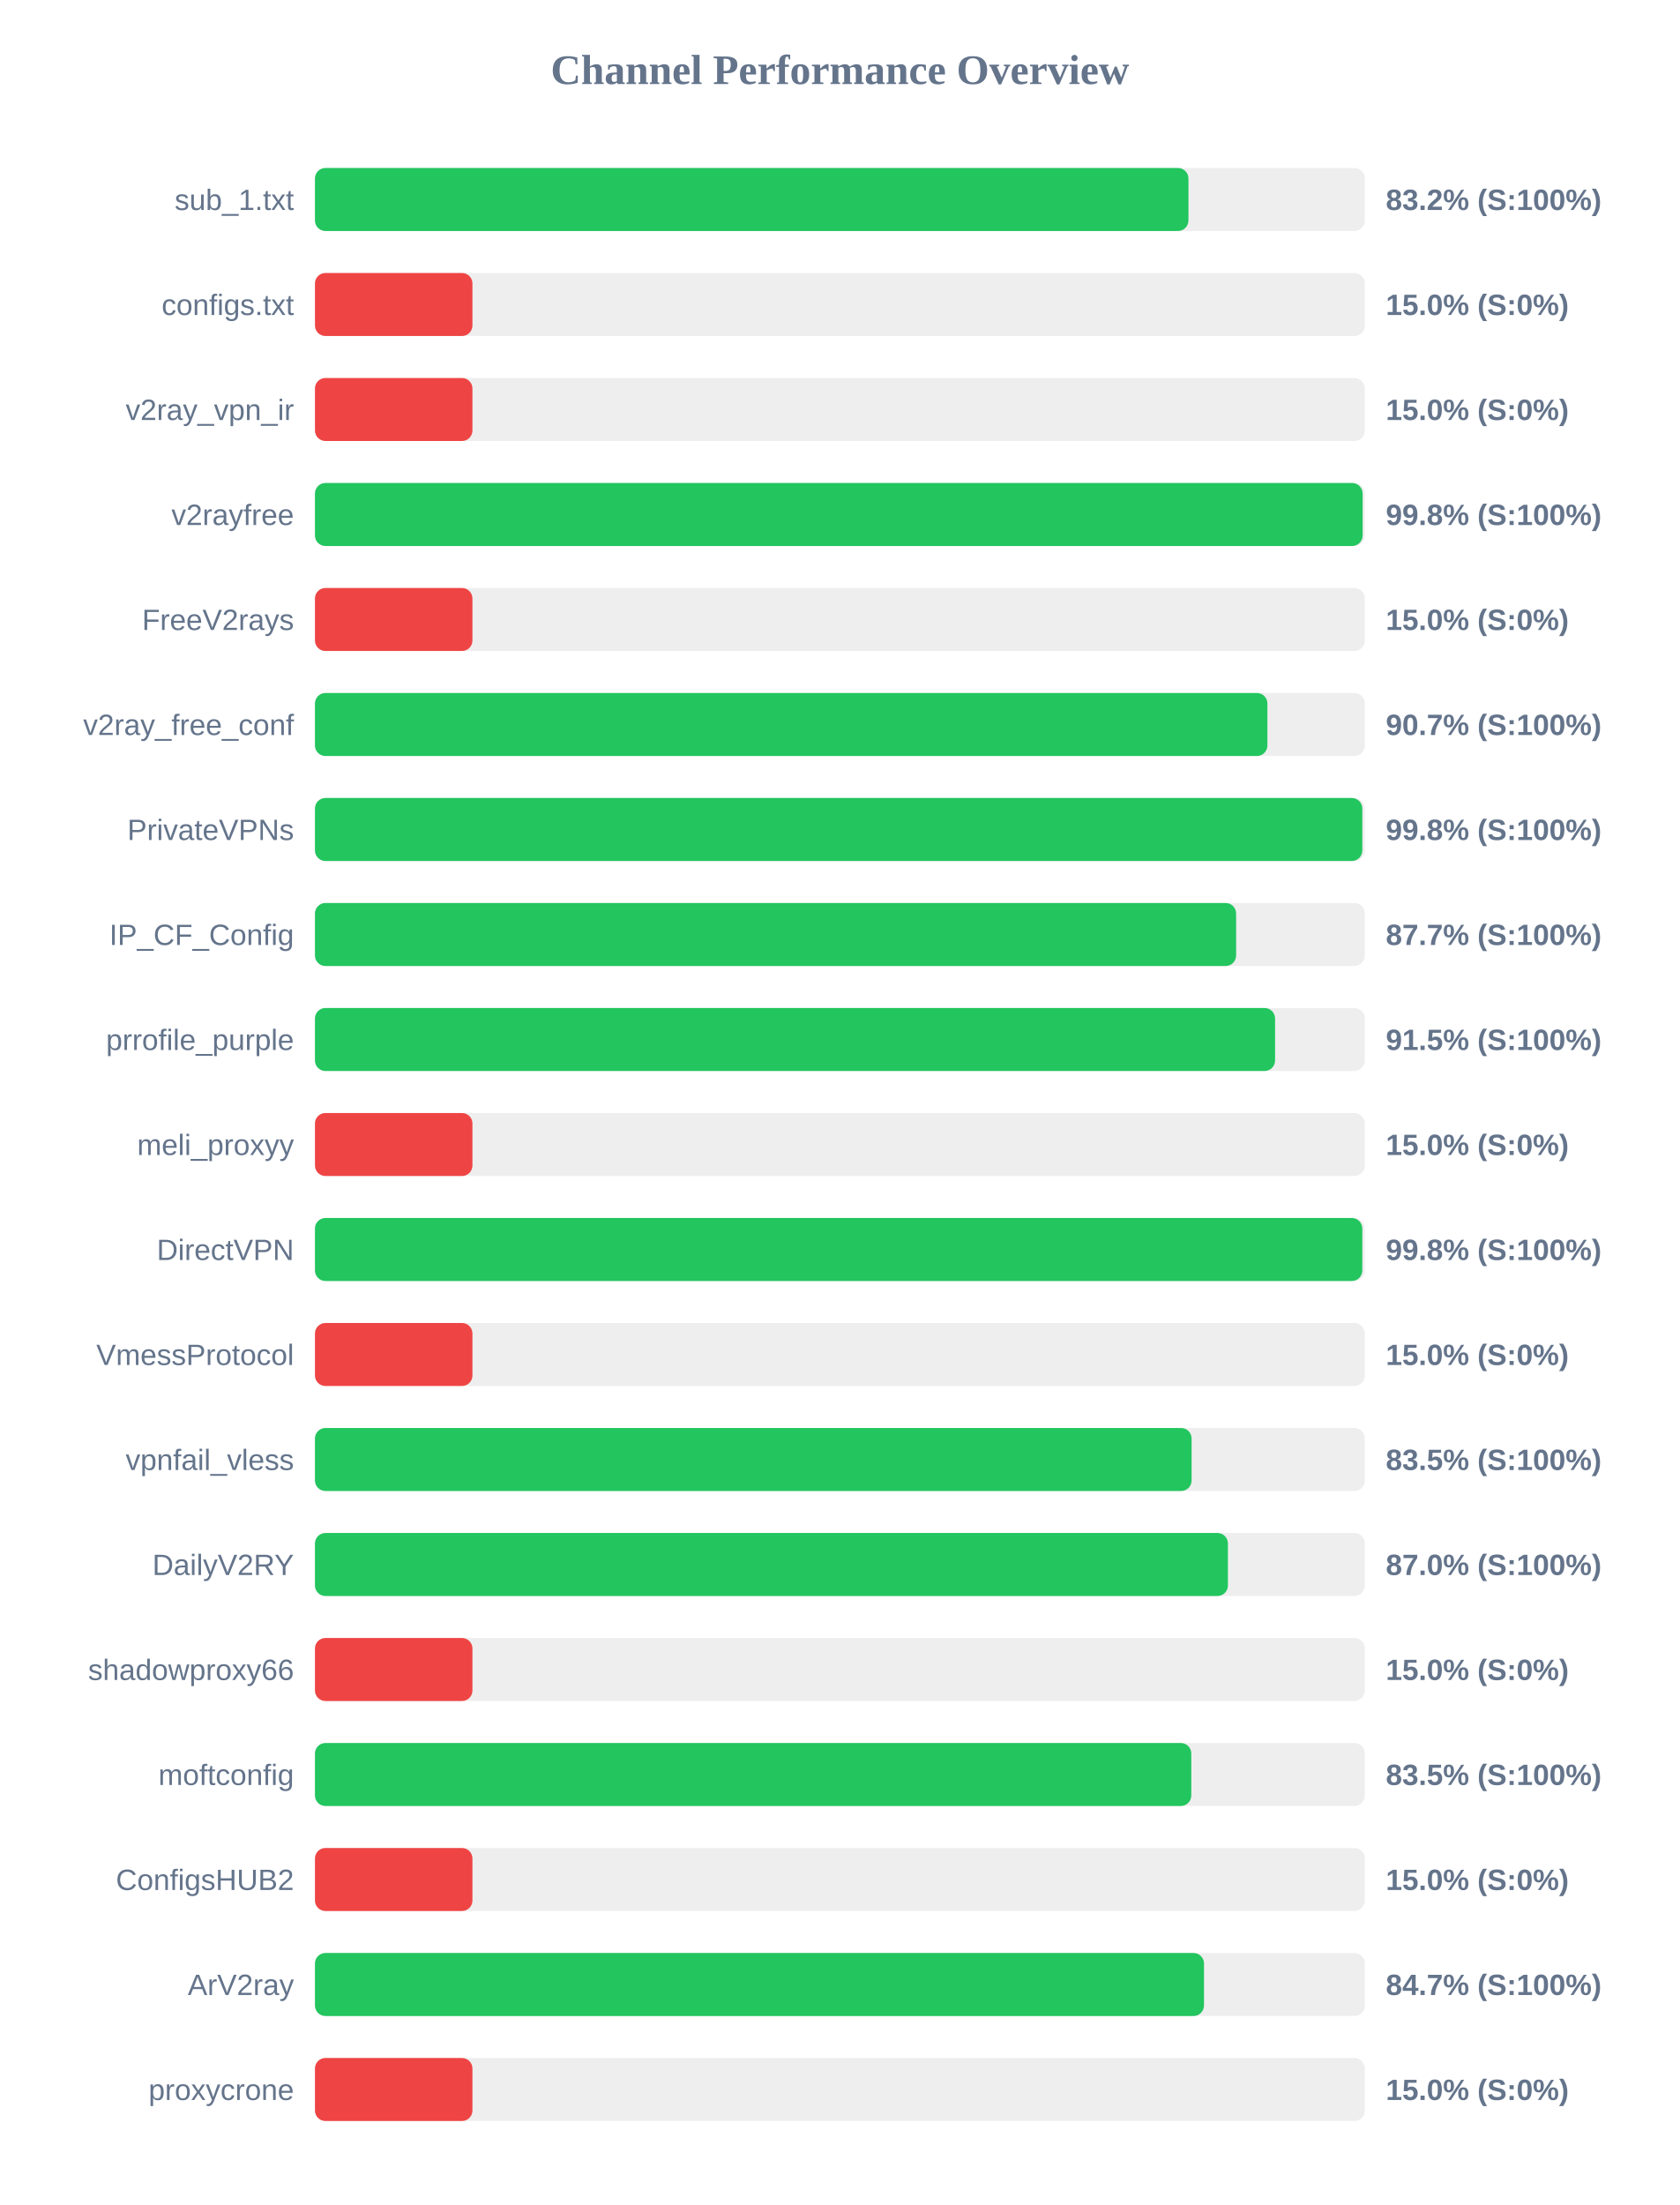
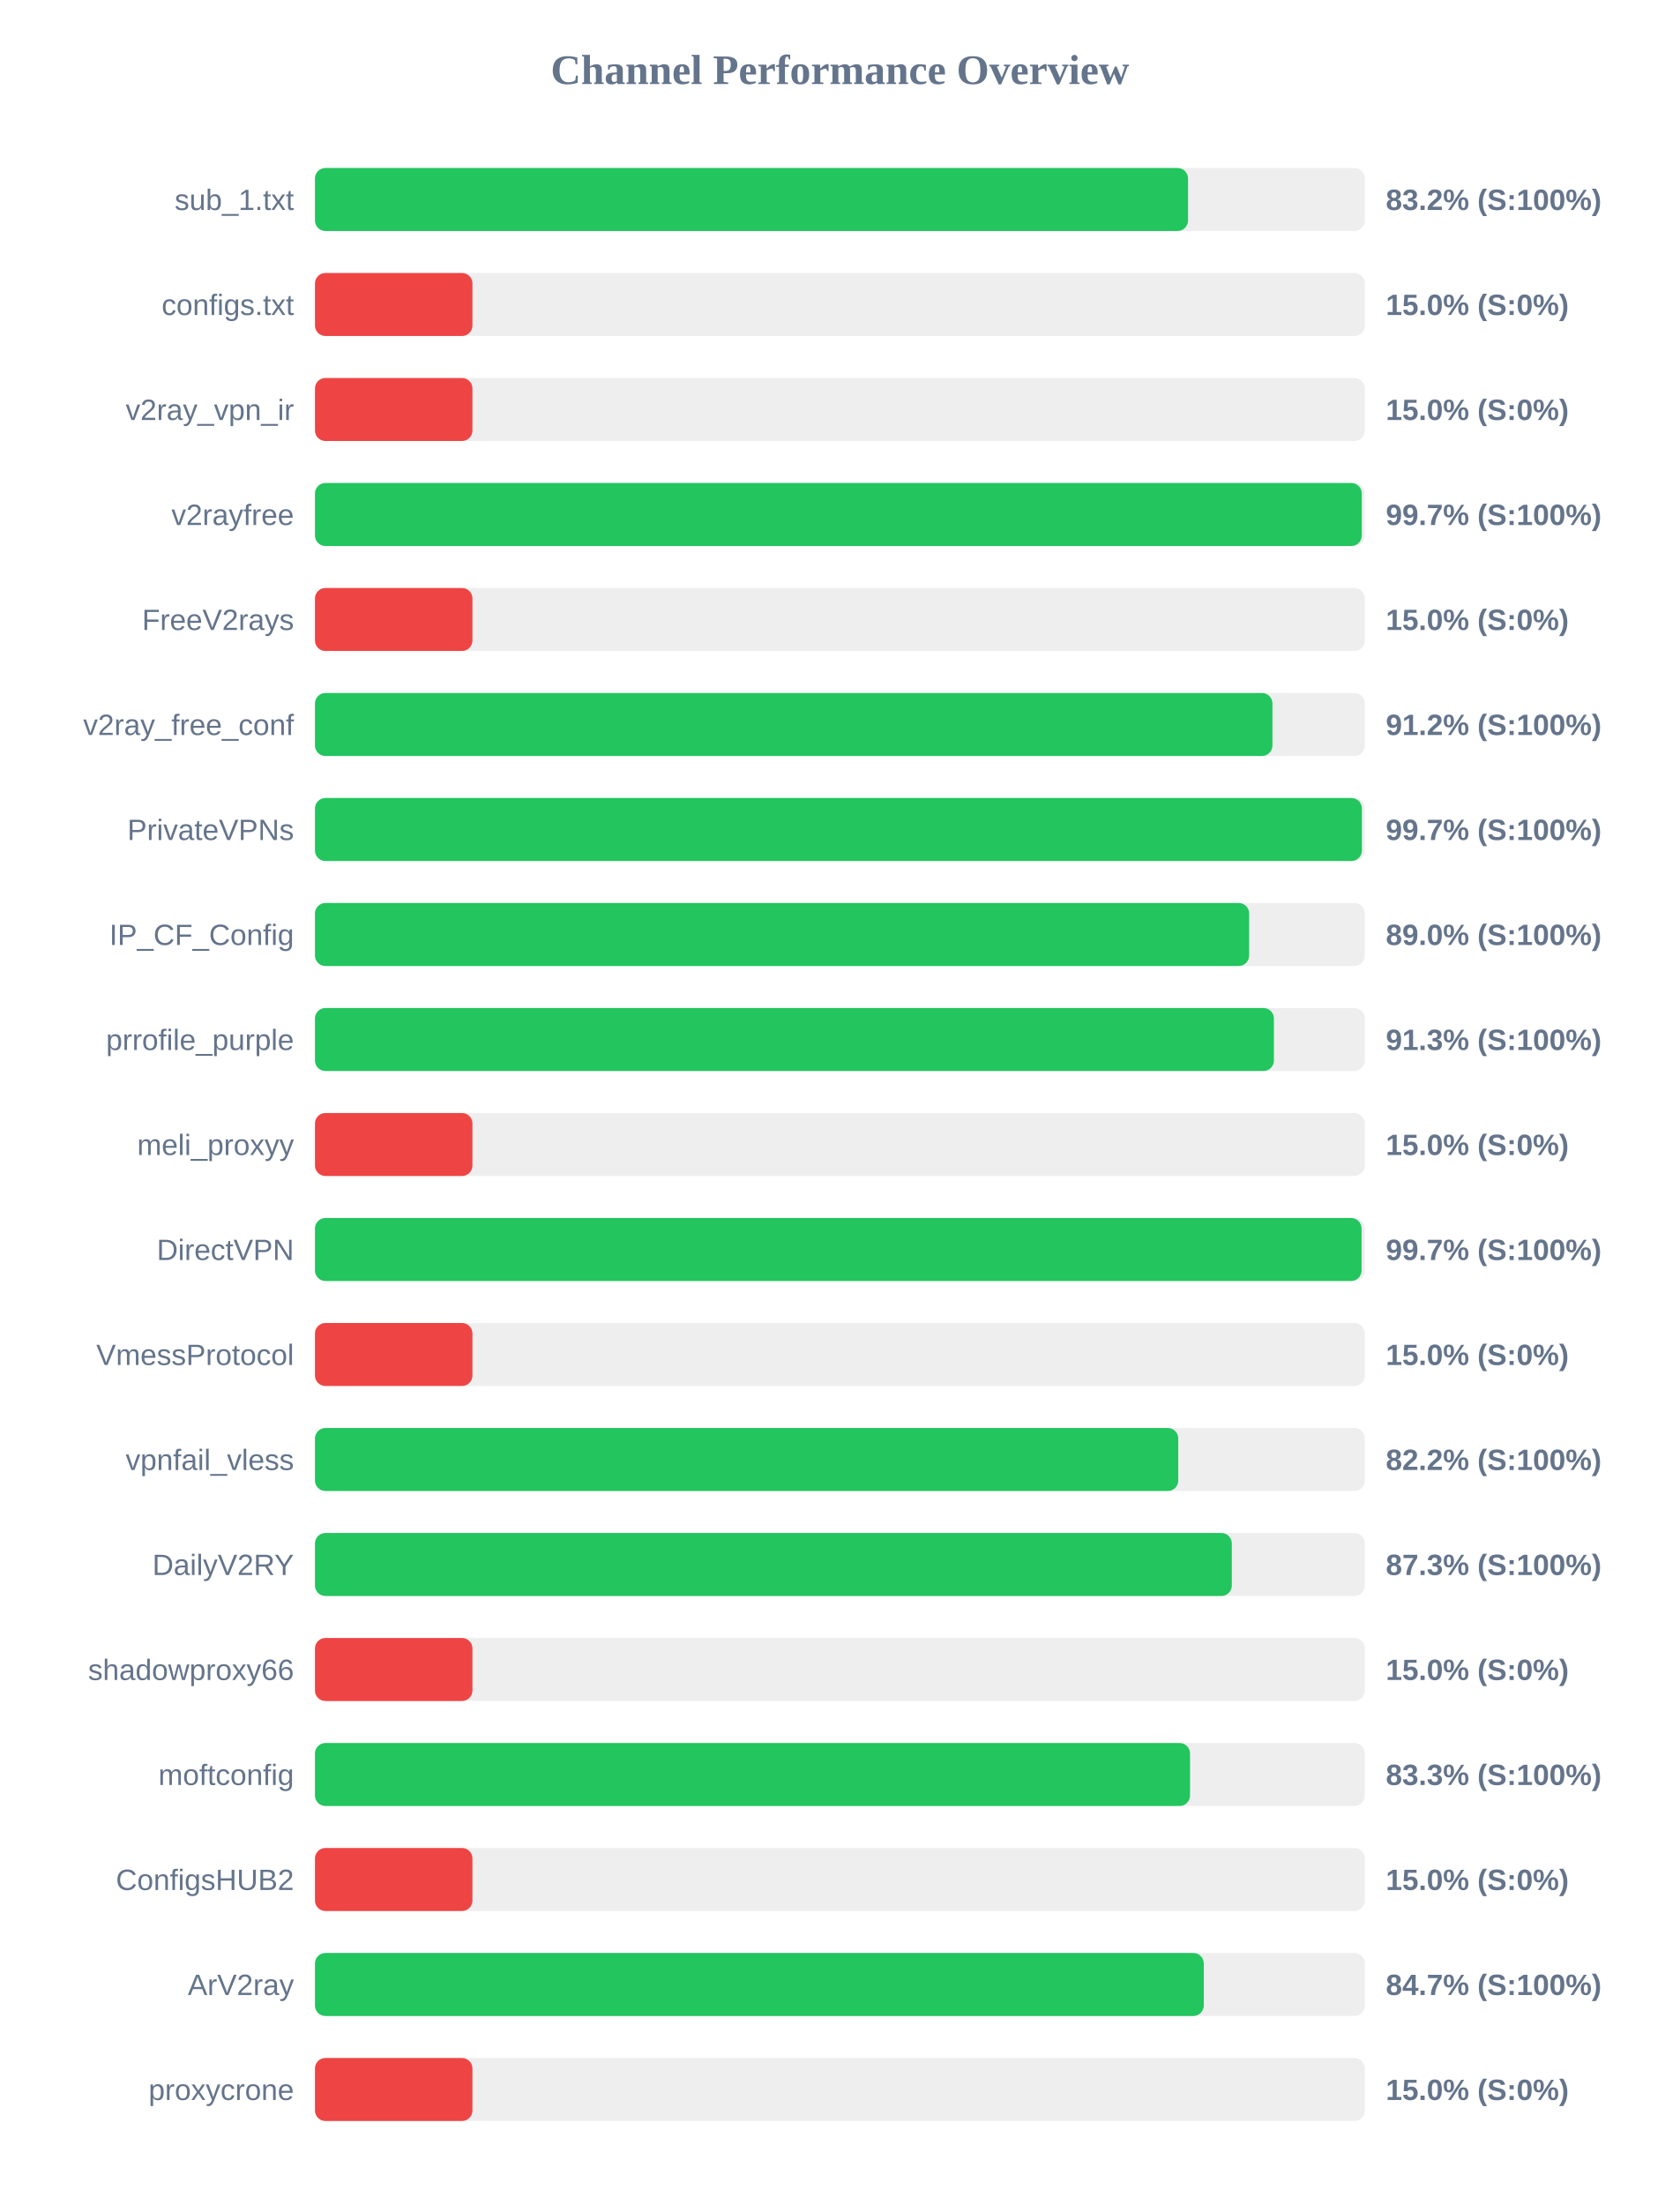
<svg xmlns="http://www.w3.org/2000/svg" width="800" height="1050" version="1.1">
  <style>
        .row { font: 14px Arial; fill: #64748b; }
        .score { font: bold 14px Arial; fill: #64748b; }
    </style>
  <text x="400" y="40" text-anchor="middle" font-size="20px" font-weight="bold" fill="#64748b">Channel Performance Overview</text>
  <rect x="150" y="80" width="500" height="30" fill="#eee" rx="5" />
-   <rect x="150" y="80" width="416.0" height="30" fill="#22c55e" rx="5" />
+   <rect x="150" y="80" width="415.8" height="30" fill="#22c55e" rx="5" />
  <text x="140" y="100" text-anchor="end" class="row">sub_1.txt</text>
  <text x="660" y="100" text-anchor="start" class="score">83.2% (S:100%)</text>
  <rect x="150" y="130" width="500" height="30" fill="#eee" rx="5" />
  <rect x="150" y="130" width="75.0" height="30" fill="#ef4444" rx="5" />
  <text x="140" y="150" text-anchor="end" class="row">configs.txt</text>
  <text x="660" y="150" text-anchor="start" class="score">15.0% (S:0%)</text>
  <rect x="150" y="180" width="500" height="30" fill="#eee" rx="5" />
  <rect x="150" y="180" width="75.0" height="30" fill="#ef4444" rx="5" />
  <text x="140" y="200" text-anchor="end" class="row">v2ray_vpn_ir</text>
  <text x="660" y="200" text-anchor="start" class="score">15.0% (S:0%)</text>
  <rect x="150" y="230" width="500" height="30" fill="#eee" rx="5" />
-   <rect x="150" y="230" width="498.95" height="30" fill="#22c55e" rx="5" />
+   <rect x="150" y="230" width="498.55" height="30" fill="#22c55e" rx="5" />
  <text x="140" y="250" text-anchor="end" class="row">v2rayfree</text>
-   <text x="660" y="250" text-anchor="start" class="score">99.8% (S:100%)</text>
+   <text x="660" y="250" text-anchor="start" class="score">99.7% (S:100%)</text>
  <rect x="150" y="280" width="500" height="30" fill="#eee" rx="5" />
  <rect x="150" y="280" width="75.0" height="30" fill="#ef4444" rx="5" />
  <text x="140" y="300" text-anchor="end" class="row">FreeV2rays</text>
  <text x="660" y="300" text-anchor="start" class="score">15.0% (S:0%)</text>
  <rect x="150" y="330" width="500" height="30" fill="#eee" rx="5" />
-   <rect x="150" y="330" width="453.6" height="30" fill="#22c55e" rx="5" />
+   <rect x="150" y="330" width="456.0" height="30" fill="#22c55e" rx="5" />
  <text x="140" y="350" text-anchor="end" class="row">v2ray_free_conf</text>
-   <text x="660" y="350" text-anchor="start" class="score">90.7% (S:100%)</text>
+   <text x="660" y="350" text-anchor="start" class="score">91.2% (S:100%)</text>
  <rect x="150" y="380" width="500" height="30" fill="#eee" rx="5" />
-   <rect x="150" y="380" width="498.8" height="30" fill="#22c55e" rx="5" />
+   <rect x="150" y="380" width="498.6" height="30" fill="#22c55e" rx="5" />
  <text x="140" y="400" text-anchor="end" class="row">PrivateVPNs</text>
-   <text x="660" y="400" text-anchor="start" class="score">99.8% (S:100%)</text>
+   <text x="660" y="400" text-anchor="start" class="score">99.7% (S:100%)</text>
  <rect x="150" y="430" width="500" height="30" fill="#eee" rx="5" />
-   <rect x="150" y="430" width="438.7" height="30" fill="#22c55e" rx="5" />
+   <rect x="150" y="430" width="444.9" height="30" fill="#22c55e" rx="5" />
  <text x="140" y="450" text-anchor="end" class="row">IP_CF_Config</text>
-   <text x="660" y="450" text-anchor="start" class="score">87.7% (S:100%)</text>
+   <text x="660" y="450" text-anchor="start" class="score">89.0% (S:100%)</text>
  <rect x="150" y="480" width="500" height="30" fill="#eee" rx="5" />
-   <rect x="150" y="480" width="457.25" height="30" fill="#22c55e" rx="5" />
+   <rect x="150" y="480" width="456.7" height="30" fill="#22c55e" rx="5" />
  <text x="140" y="500" text-anchor="end" class="row">prrofile_purple</text>
-   <text x="660" y="500" text-anchor="start" class="score">91.5% (S:100%)</text>
+   <text x="660" y="500" text-anchor="start" class="score">91.3% (S:100%)</text>
  <rect x="150" y="530" width="500" height="30" fill="#eee" rx="5" />
  <rect x="150" y="530" width="75.0" height="30" fill="#ef4444" rx="5" />
  <text x="140" y="550" text-anchor="end" class="row">meli_proxyy</text>
  <text x="660" y="550" text-anchor="start" class="score">15.0% (S:0%)</text>
  <rect x="150" y="580" width="500" height="30" fill="#eee" rx="5" />
-   <rect x="150" y="580" width="498.8" height="30" fill="#22c55e" rx="5" />
+   <rect x="150" y="580" width="498.45" height="30" fill="#22c55e" rx="5" />
  <text x="140" y="600" text-anchor="end" class="row">DirectVPN</text>
-   <text x="660" y="600" text-anchor="start" class="score">99.8% (S:100%)</text>
+   <text x="660" y="600" text-anchor="start" class="score">99.7% (S:100%)</text>
  <rect x="150" y="630" width="500" height="30" fill="#eee" rx="5" />
  <rect x="150" y="630" width="75.0" height="30" fill="#ef4444" rx="5" />
  <text x="140" y="650" text-anchor="end" class="row">VmessProtocol</text>
  <text x="660" y="650" text-anchor="start" class="score">15.0% (S:0%)</text>
  <rect x="150" y="680" width="500" height="30" fill="#eee" rx="5" />
-   <rect x="150" y="680" width="417.5" height="30" fill="#22c55e" rx="5" />
+   <rect x="150" y="680" width="411.15" height="30" fill="#22c55e" rx="5" />
  <text x="140" y="700" text-anchor="end" class="row">vpnfail_vless</text>
-   <text x="660" y="700" text-anchor="start" class="score">83.5% (S:100%)</text>
+   <text x="660" y="700" text-anchor="start" class="score">82.2% (S:100%)</text>
  <rect x="150" y="730" width="500" height="30" fill="#eee" rx="5" />
-   <rect x="150" y="730" width="434.8" height="30" fill="#22c55e" rx="5" />
+   <rect x="150" y="730" width="436.65" height="30" fill="#22c55e" rx="5" />
  <text x="140" y="750" text-anchor="end" class="row">DailyV2RY</text>
-   <text x="660" y="750" text-anchor="start" class="score">87.0% (S:100%)</text>
+   <text x="660" y="750" text-anchor="start" class="score">87.3% (S:100%)</text>
  <rect x="150" y="780" width="500" height="30" fill="#eee" rx="5" />
  <rect x="150" y="780" width="75.0" height="30" fill="#ef4444" rx="5" />
  <text x="140" y="800" text-anchor="end" class="row">shadowproxy66</text>
  <text x="660" y="800" text-anchor="start" class="score">15.0% (S:0%)</text>
  <rect x="150" y="830" width="500" height="30" fill="#eee" rx="5" />
-   <rect x="150" y="830" width="417.35" height="30" fill="#22c55e" rx="5" />
+   <rect x="150" y="830" width="416.75" height="30" fill="#22c55e" rx="5" />
  <text x="140" y="850" text-anchor="end" class="row">moftconfig</text>
-   <text x="660" y="850" text-anchor="start" class="score">83.5% (S:100%)</text>
+   <text x="660" y="850" text-anchor="start" class="score">83.3% (S:100%)</text>
  <rect x="150" y="880" width="500" height="30" fill="#eee" rx="5" />
  <rect x="150" y="880" width="75.0" height="30" fill="#ef4444" rx="5" />
  <text x="140" y="900" text-anchor="end" class="row">ConfigsHUB2</text>
  <text x="660" y="900" text-anchor="start" class="score">15.0% (S:0%)</text>
  <rect x="150" y="930" width="500" height="30" fill="#eee" rx="5" />
-   <rect x="150" y="930" width="423.4" height="30" fill="#22c55e" rx="5" />
+   <rect x="150" y="930" width="423.3" height="30" fill="#22c55e" rx="5" />
  <text x="140" y="950" text-anchor="end" class="row">ArV2ray</text>
  <text x="660" y="950" text-anchor="start" class="score">84.7% (S:100%)</text>
  <rect x="150" y="980" width="500" height="30" fill="#eee" rx="5" />
  <rect x="150" y="980" width="75.0" height="30" fill="#ef4444" rx="5" />
  <text x="140" y="1000" text-anchor="end" class="row">proxycrone</text>
  <text x="660" y="1000" text-anchor="start" class="score">15.0% (S:0%)</text>
</svg>
